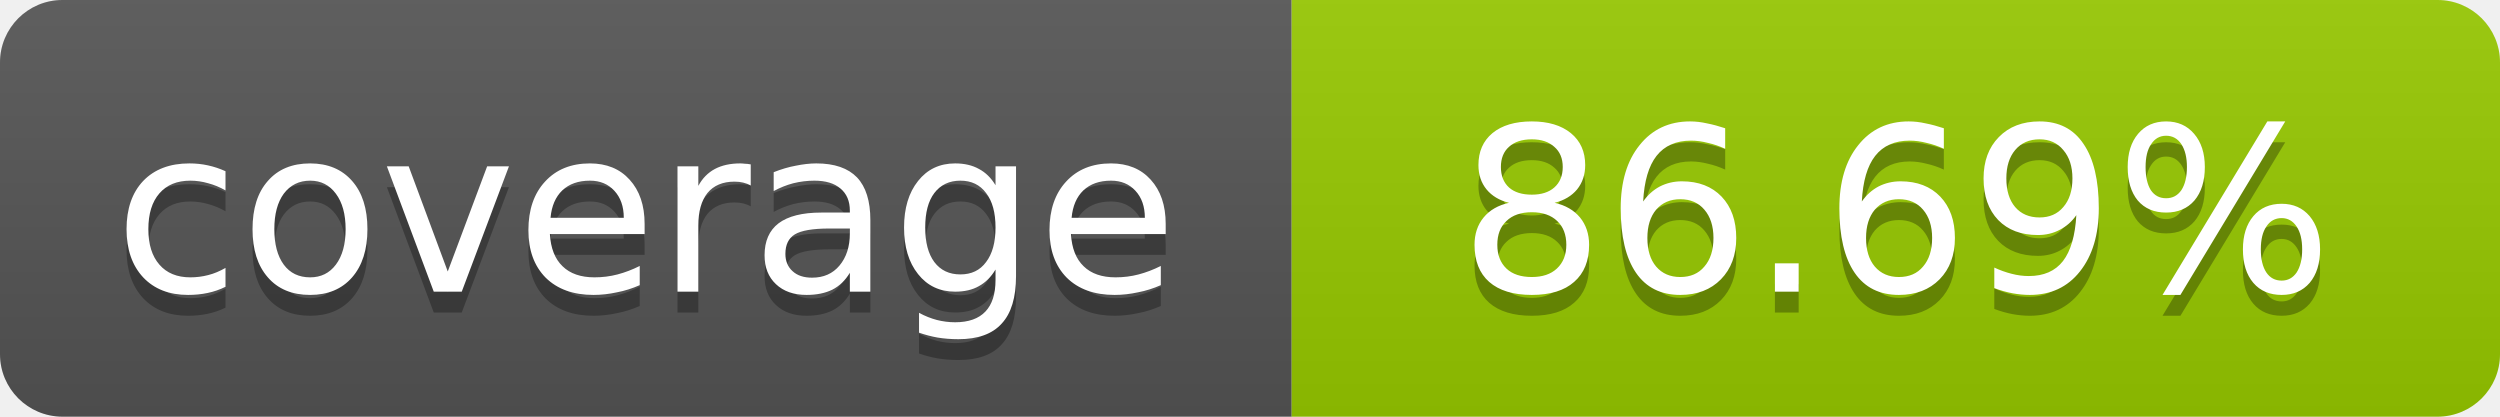
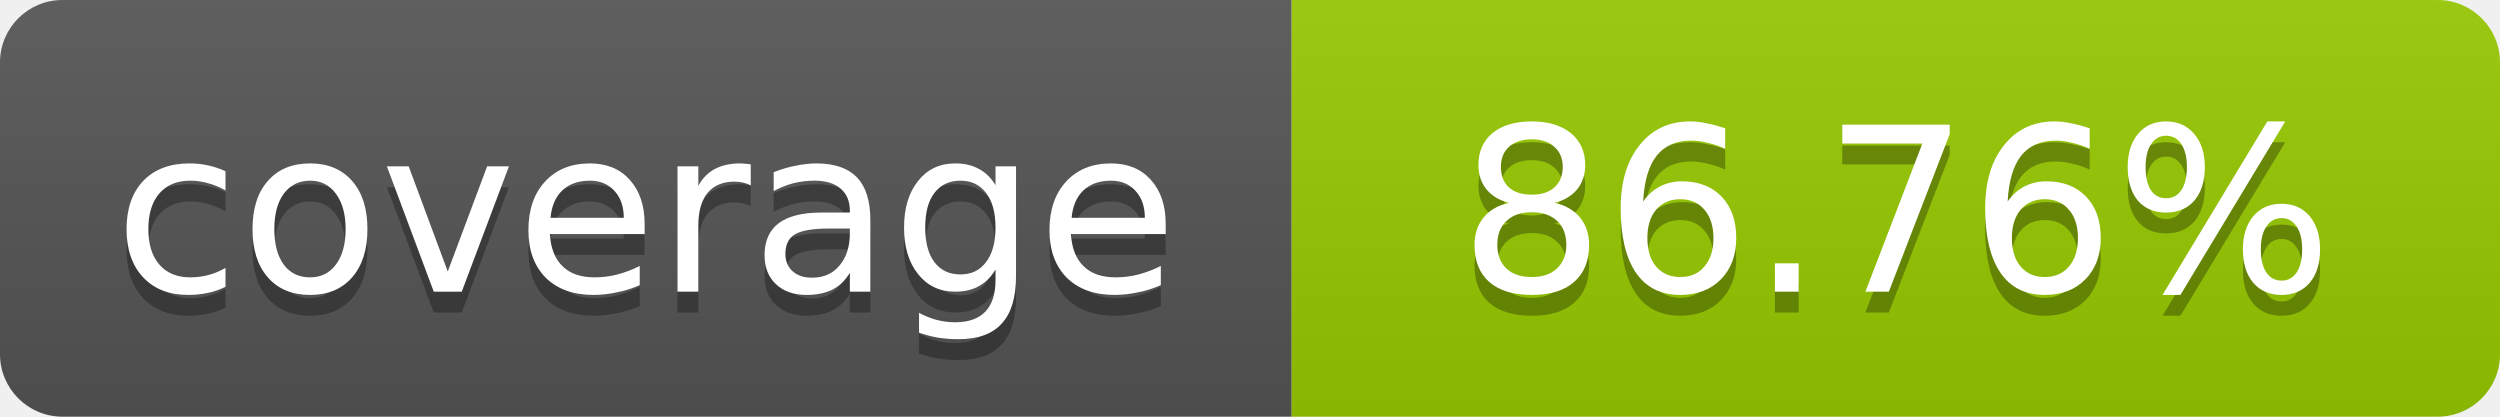
- <svg xmlns="http://www.w3.org/2000/svg" width="120" height="20" role="img" aria-label="coverage: 86.69%">
+ <svg xmlns="http://www.w3.org/2000/svg" width="120" height="20" role="img" aria-label="coverage: 86.76%">
  <linearGradient id="s" x2="0" y2="100%">
    <stop offset="0" stop-color="#bbb" stop-opacity=".1" />
    <stop offset="1" stop-opacity=".1" />
  </linearGradient>
  <clipPath id="r">
    <rect width="120" height="20" rx="3" fill="#fff" />
  </clipPath>
  <g clip-path="url(#r)">
    <rect width="62" height="20" fill="#555" />
    <rect x="62" width="58" height="20" fill="#97CA00" />
    <rect width="120" height="20" fill="url(#s)" />
  </g>
  <g fill="#fff" text-anchor="middle" font-family="Verdana,Geneva,DejaVu Sans,sans-serif" font-size="11">
    <text x="31" y="15" fill="#010101" fill-opacity=".3">coverage</text>
    <text x="31" y="14">coverage</text>
-     <text x="91" y="15" fill="#010101" fill-opacity=".3">86.69%</text>
-     <text x="91" y="14">86.69%</text>
+     <text x="91" y="15" fill="#010101" fill-opacity=".3">86.76%</text>
+     <text x="91" y="14">86.76%</text>
  </g>
</svg>
